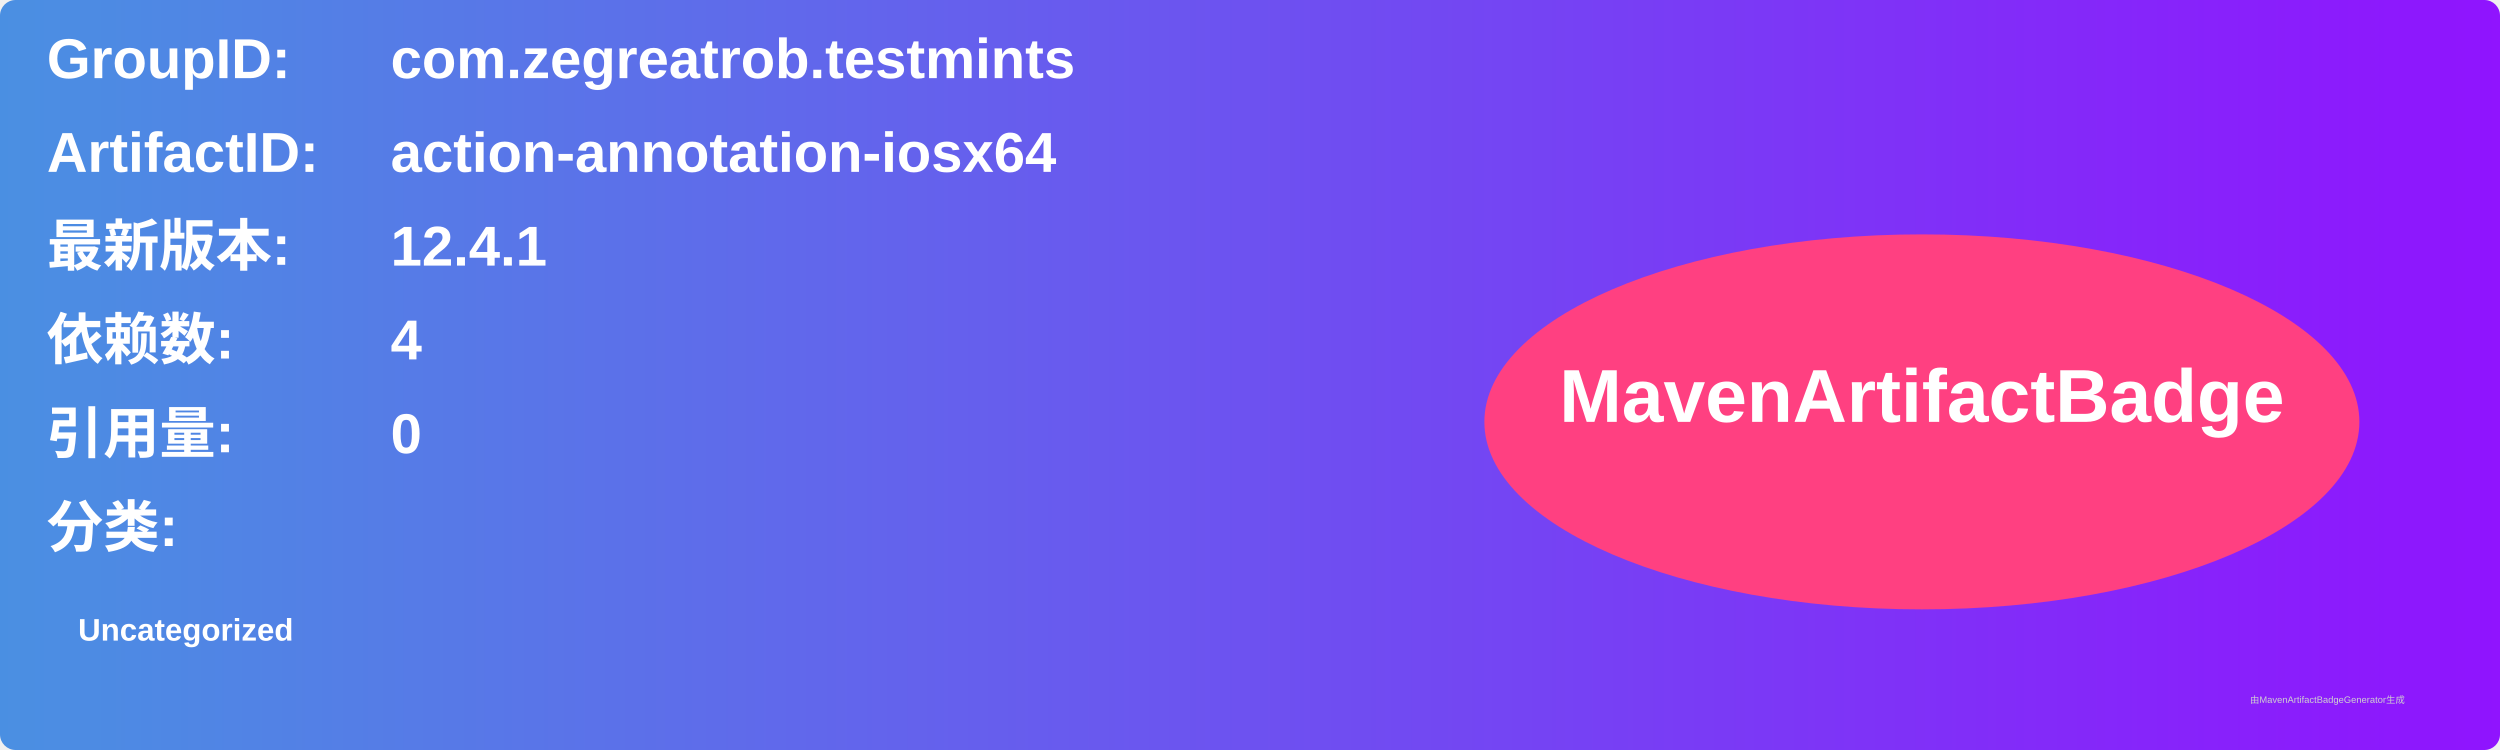
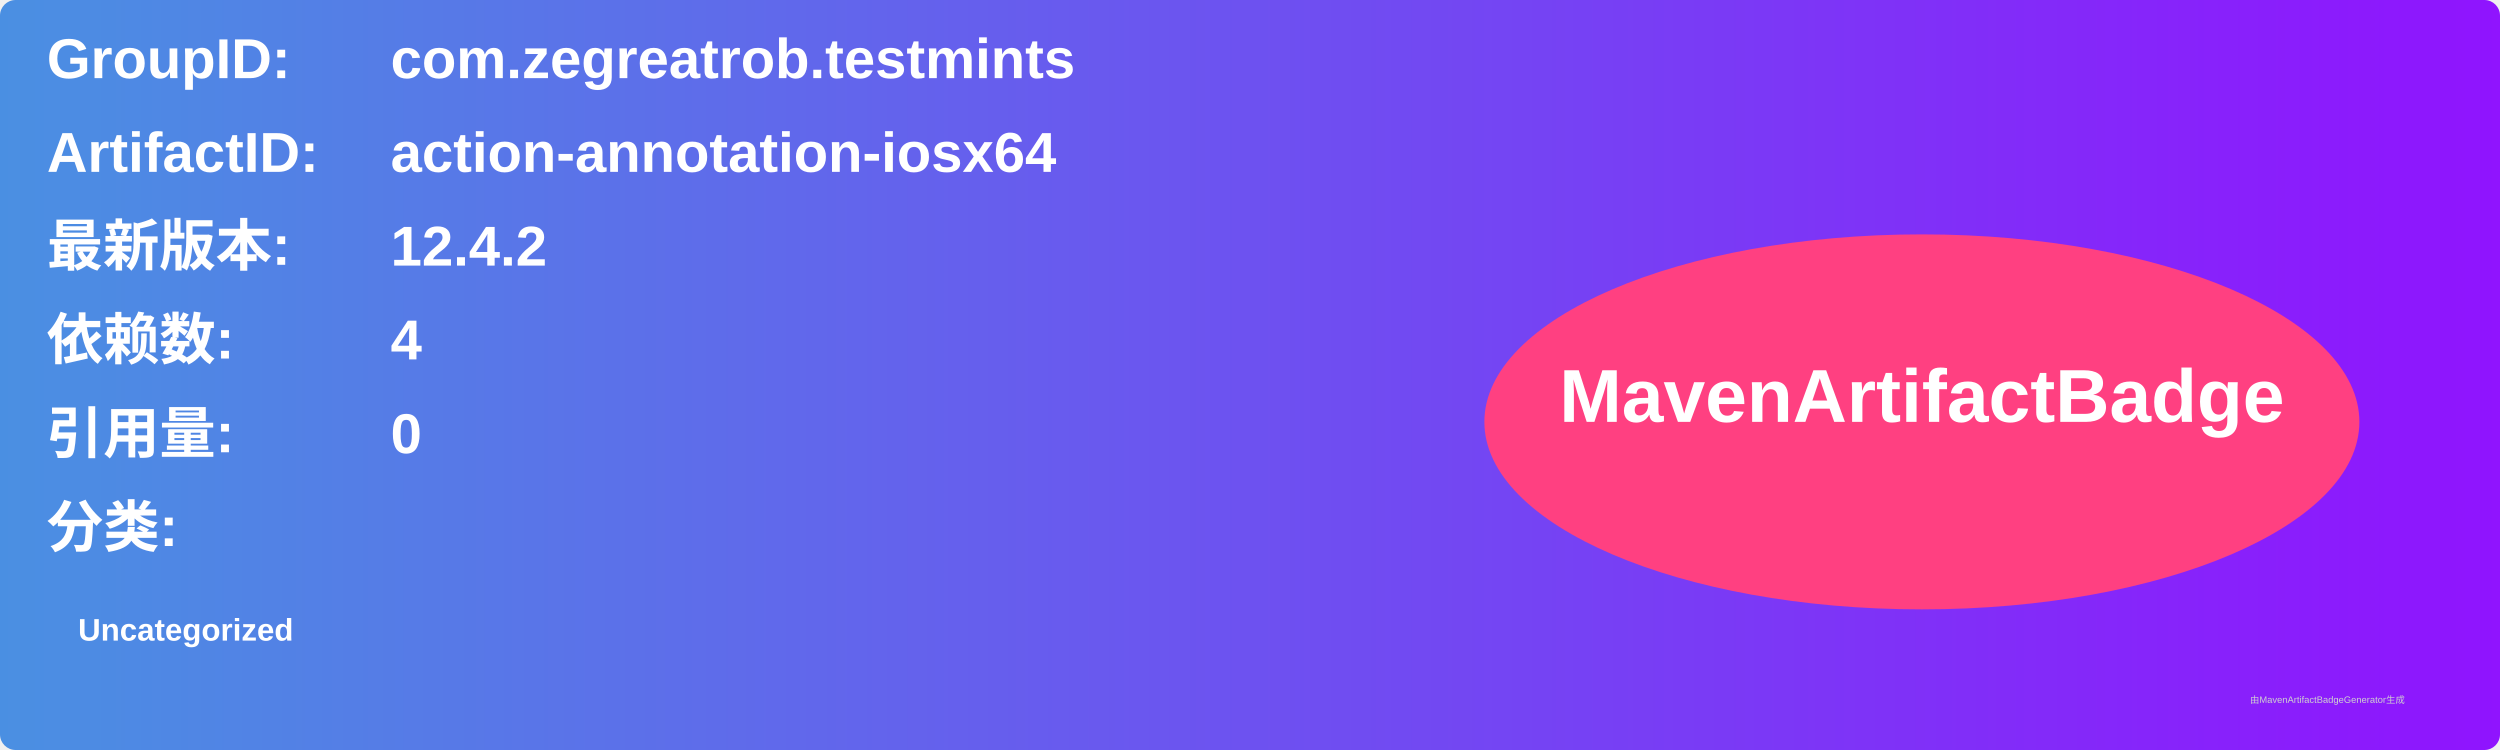
<svg xmlns="http://www.w3.org/2000/svg" width="800" height="240" viewBox="0 0 800 240">
  <linearGradient id="grad" x1="0%" y1="0%" x2="100%" y2="0%">
    <stop offset="0%" stop-color="#4a90e2" />
    <stop offset="100%" stop-color="#9013fe" />
  </linearGradient>
  <rect width="100%" height="100%" rx="5" ry="5" fill="url(#grad)" />
  <g transform="translate(15, 15)">
    <text x="0" y="10" font-family="Arial" font-size="18" fill="white" font-weight="bold" width="260">GroupID:</text>
    <text x="110" y="10" font-family="Arial" font-size="18" fill="white" font-weight="bold" width="460">com.zegreatrob.testmints</text>
    <text x="0" y="40" font-family="Arial" font-size="18" fill="white" font-weight="bold" width="260">ArtifactID:</text>
    <text x="110" y="40" font-family="Arial" font-size="18" fill="white" font-weight="bold" width="460">action-annotation-iosx64</text>
    <text x="0" y="70" font-family="Arial" font-size="18" fill="white" font-weight="bold">最新版本:</text>
    <text x="110" y="70" font-family="Arial" font-size="18" fill="white" font-weight="bold">
-       <tspan font-weight="bold">12.4.1</tspan>
+       <tspan font-weight="bold">12.4.2</tspan>
    </text>
    <text x="0" y="100" font-family="Arial" font-size="18" fill="white" font-weight="bold">依赖数: </text>
    <text x="110" y="100" font-family="Arial" font-size="18" fill="white">
      <tspan font-weight="bold">4</tspan>
    </text>
    <text x="0" y="130" font-family="Arial" font-size="18" fill="white" font-weight="bold">引用量: </text>
    <text x="110" y="130" font-family="Arial" font-size="18" fill="white">
      <tspan font-weight="bold">0</tspan>
    </text>
    <text x="0" y="160" font-family="Arial" font-size="18" fill="white" font-weight="bold">分类:</text>
    <text x="10" y="190" font-family="Arial" font-size="10" fill="white">
      <tspan font-weight="bold">Uncategorized</tspan>
    </text>
    <ellipse cx="600" cy="120" rx="140" ry="60" fill="#ff4081" />
    <text x="600" y="120" text-anchor="middle" font-family="Arial" font-size="24" fill="white" font-weight="bold">MavenArtifactBadge</text>
  </g>
  <text x="720" y="225" font-family="Arial" font-size="3" fill="#d0d0d0">由MavenArtifactBadgeGenerator生成</text>
</svg>
